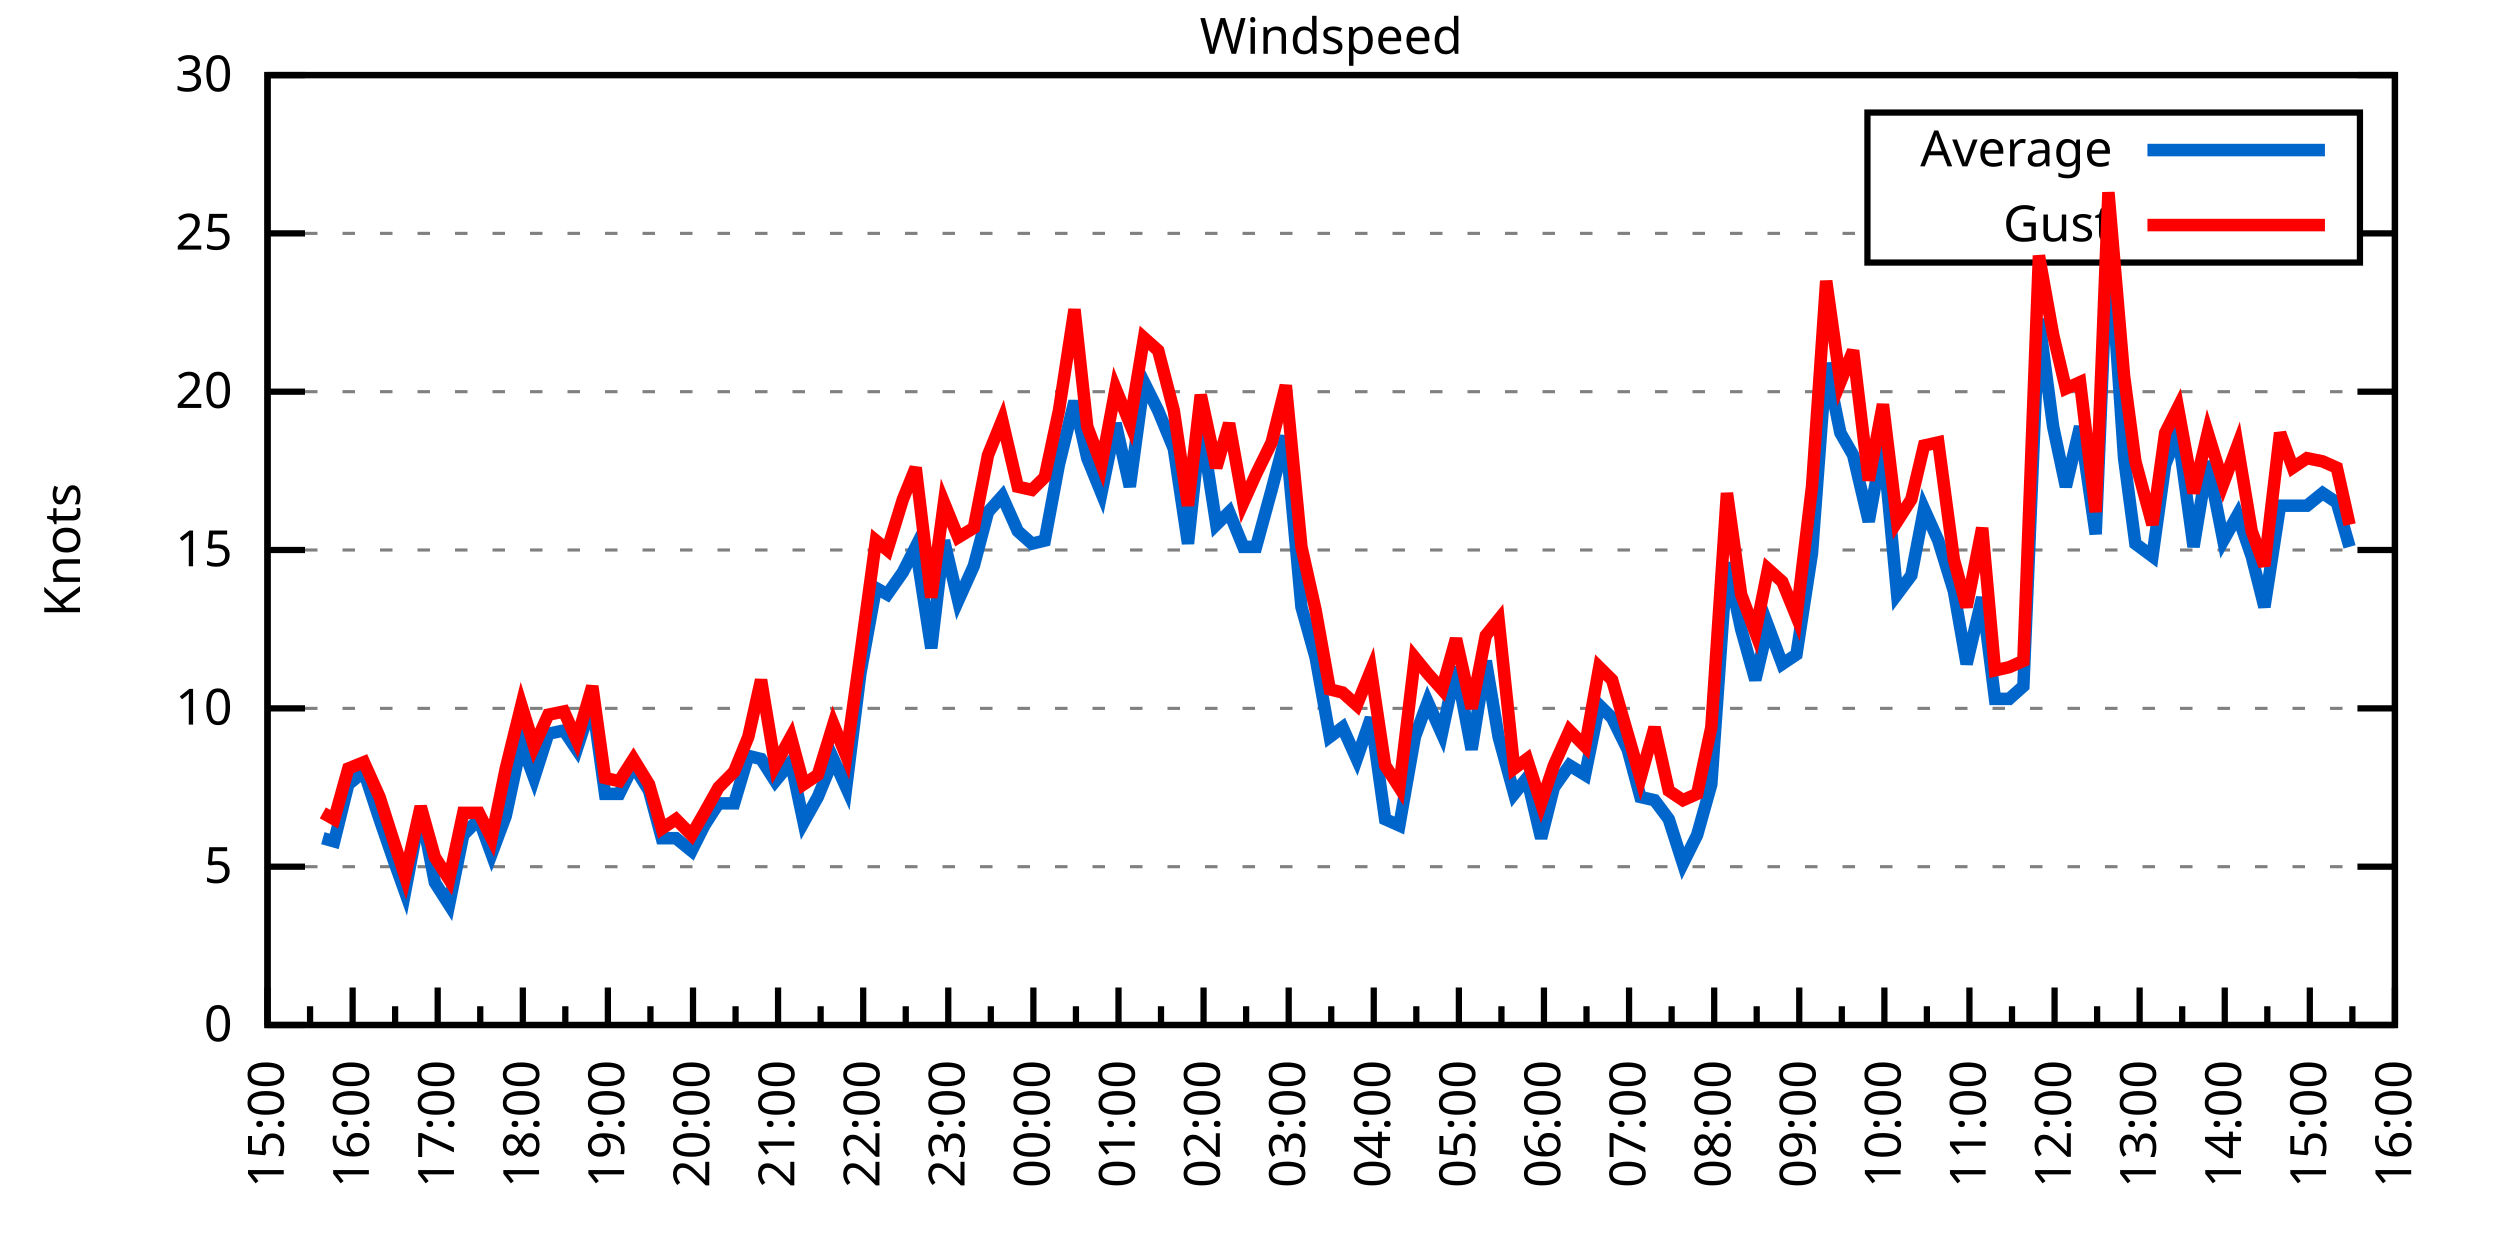
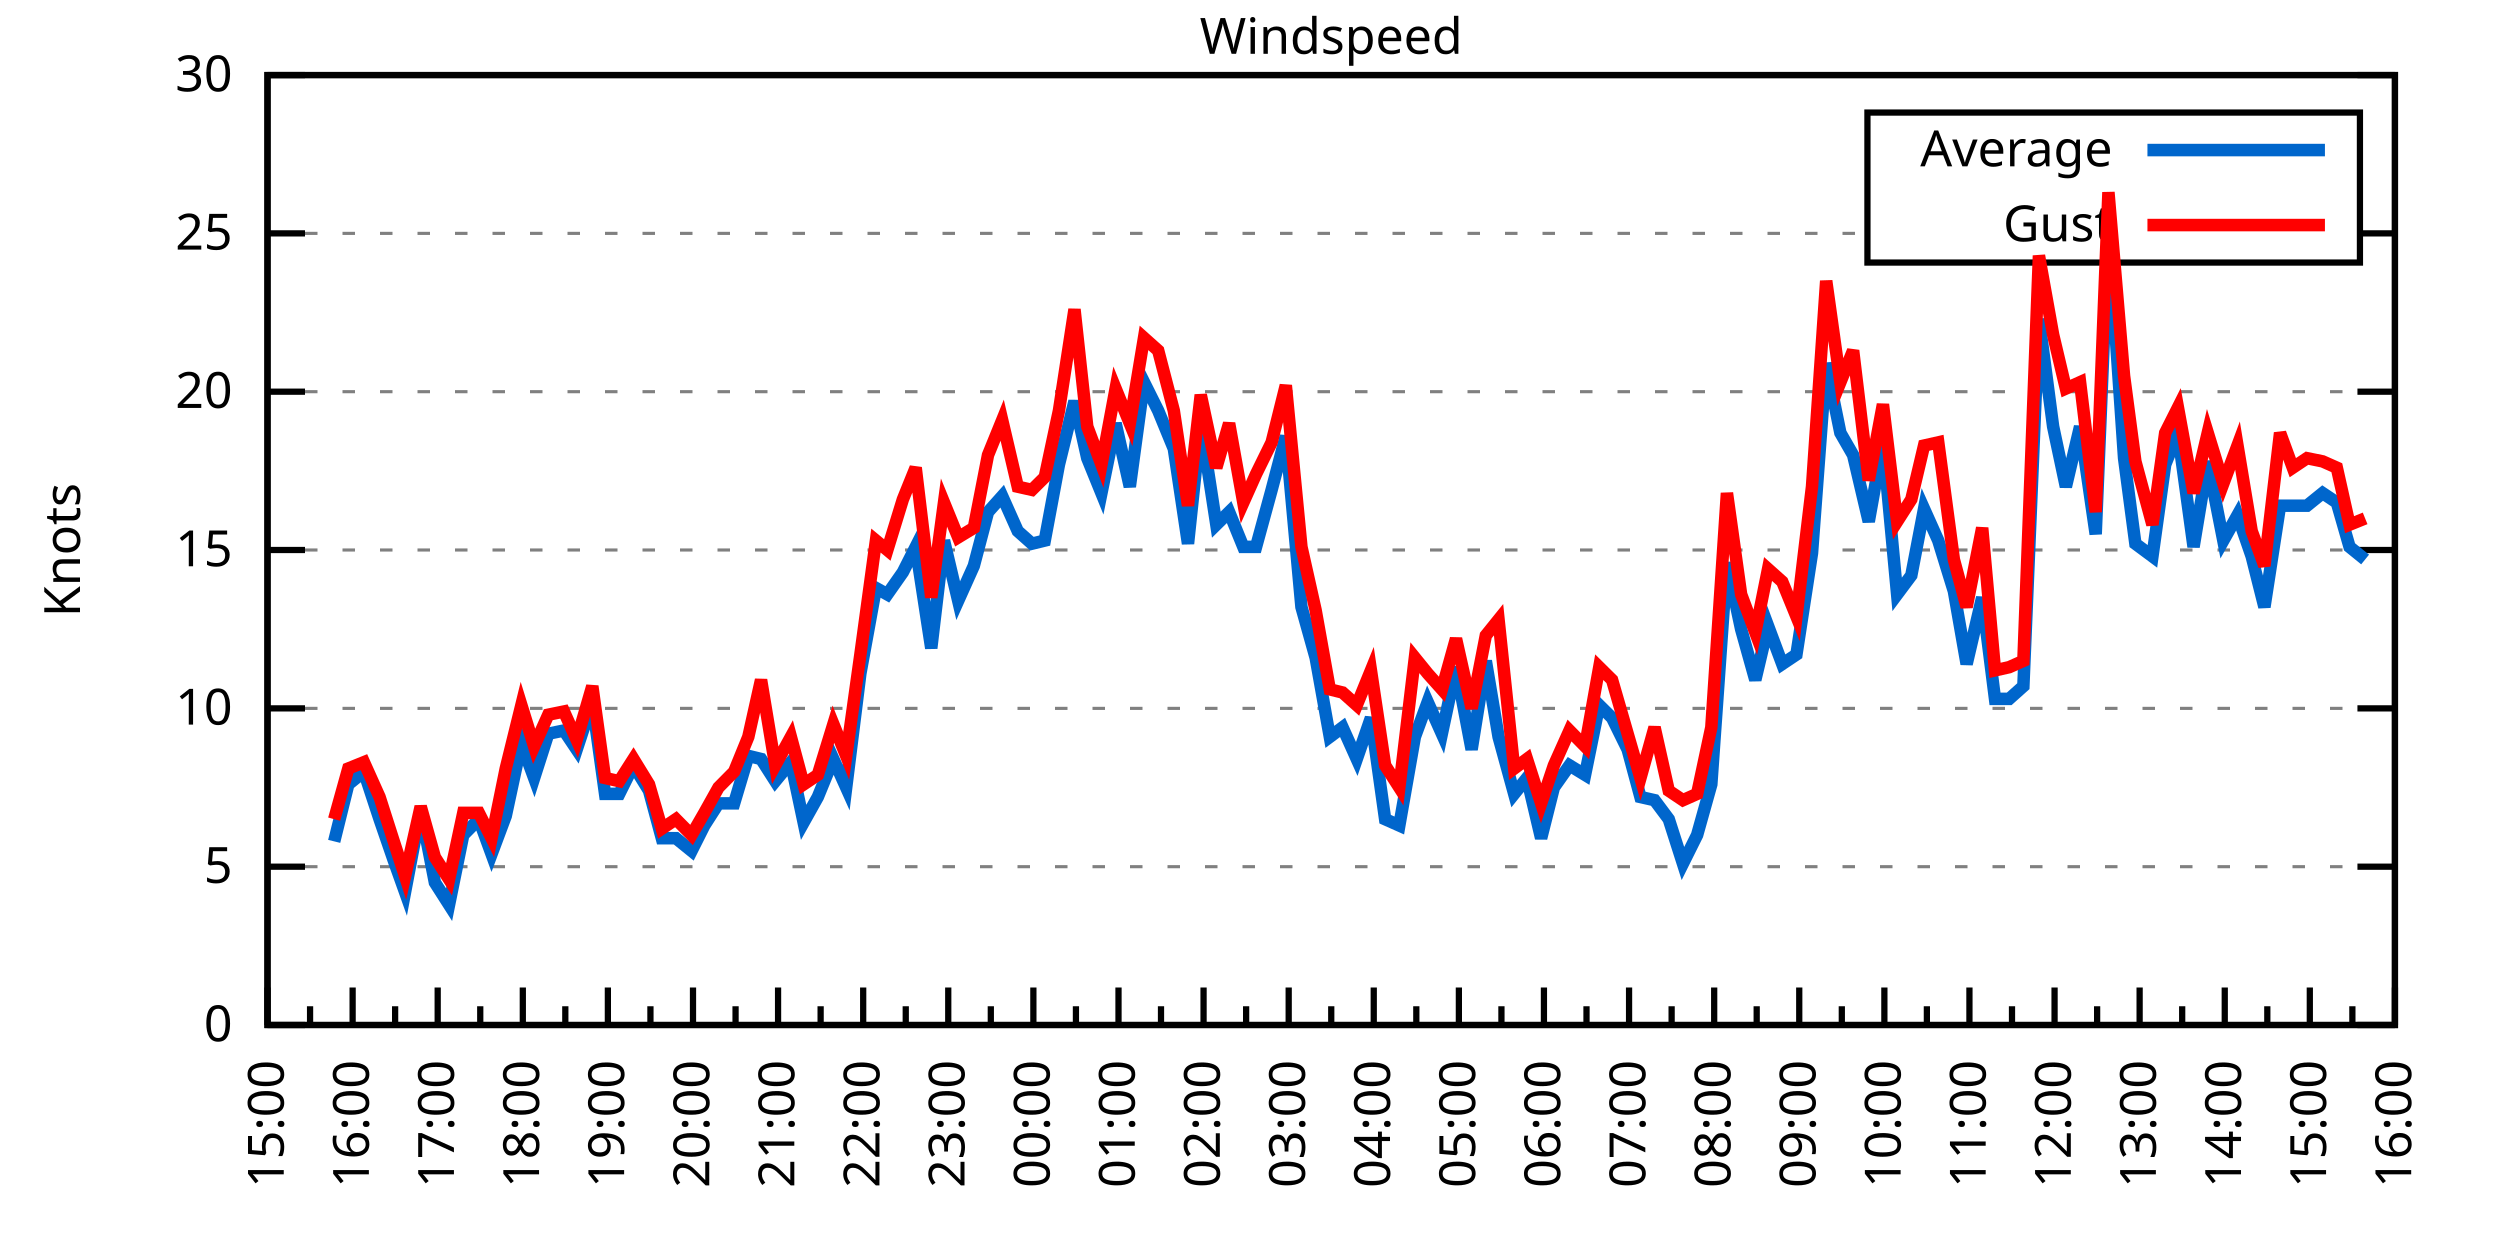
<svg xmlns="http://www.w3.org/2000/svg" xmlns:xlink="http://www.w3.org/1999/xlink" width="400" height="200" viewBox="0 0 400 200">
  <g id="gnuplot_canvas">
    <rect x="0" y="0" width="400" height="200" fill="none" />
    <defs>
      <circle id="gpDot" r="0.5" stroke-width="0.5" stroke="currentColor" />
      <path id="gpPt0" stroke-width="0.333" stroke="currentColor" d="M-1,0 h2 M0,-1 v2" />
      <path id="gpPt1" stroke-width="0.333" stroke="currentColor" d="M-1,-1 L1,1 M1,-1 L-1,1" />
      <path id="gpPt2" stroke-width="0.333" stroke="currentColor" d="M-1,0 L1,0 M0,-1 L0,1 M-1,-1 L1,1 M-1,1 L1,-1" />
      <rect id="gpPt3" stroke-width="0.333" stroke="currentColor" x="-1" y="-1" width="2" height="2" />
      <rect id="gpPt4" stroke-width="0.333" stroke="currentColor" fill="currentColor" x="-1" y="-1" width="2" height="2" />
      <circle id="gpPt5" stroke-width="0.333" stroke="currentColor" cx="0" cy="0" r="1" />
      <use xlink:href="#gpPt5" id="gpPt6" fill="currentColor" stroke="none" />
      <path id="gpPt7" stroke-width="0.333" stroke="currentColor" d="M0,-1.33 L-1.33,0.67 L1.33,0.67 z" />
      <use xlink:href="#gpPt7" id="gpPt8" fill="currentColor" stroke="none" />
      <use xlink:href="#gpPt7" id="gpPt9" stroke="currentColor" transform="rotate(180)" />
      <use xlink:href="#gpPt9" id="gpPt10" fill="currentColor" stroke="none" />
      <use xlink:href="#gpPt3" id="gpPt11" stroke="currentColor" transform="rotate(45)" />
      <use xlink:href="#gpPt11" id="gpPt12" fill="currentColor" stroke="none" />
      <path id="gpPt13" stroke-width="0.333" stroke="currentColor" d="M0,1.330 L1.265,0.411 L0.782,-1.067 L-0.782,-1.076 L-1.265,0.411 z" />
      <use xlink:href="#gpPt13" id="gpPt14" fill="currentColor" stroke="none" />
      <filter id="textbox" filterUnits="objectBoundingBox" x="0" y="0" height="1" width="1">
        <feFlood flood-color="white" flood-opacity="1" result="bgnd" />
        <feComposite in="SourceGraphic" in2="bgnd" operator="atop" />
      </filter>
      <filter id="greybox" filterUnits="objectBoundingBox" x="0" y="0" height="1" width="1">
        <feFlood flood-color="lightgrey" flood-opacity="1" result="grey" />
        <feComposite in="SourceGraphic" in2="grey" operator="atop" />
      </filter>
    </defs>
    <g fill="none" color="white" stroke="currentColor" stroke-width="1.00" stroke-linecap="butt" stroke-linejoin="miter">
</g>
    <g fill="none" color="black" stroke="currentColor" stroke-width="1.00" stroke-linecap="butt" stroke-linejoin="miter">
      <g stroke="none" shape-rendering="crispEdges">
        <polygon fill="rgb(255, 255, 255)" points="42.80,164.00 383.18,164.00 383.18,12.02 42.80,12.02 " />
      </g>
    </g>
    <g fill="none" color="black" stroke="currentColor" stroke-width="1.00" stroke-linecap="butt" stroke-linejoin="miter">
</g>
    <g fill="none" color="black" stroke="black" stroke-width="0.50" stroke-linecap="butt" stroke-linejoin="miter">
</g>
    <g fill="none" color="gray" stroke="currentColor" stroke-width="0.50" stroke-linecap="butt" stroke-linejoin="miter">
      <path stroke="gray" stroke-dasharray="2,4" class="gridline" d="M42.80,164.00 L383.19,164.00  " />
    </g>
    <g fill="none" color="gray" stroke="gray" stroke-width="1.00" stroke-linecap="butt" stroke-linejoin="miter">
</g>
    <g fill="none" color="black" stroke="currentColor" stroke-width="1.00" stroke-linecap="butt" stroke-linejoin="miter">
      <path stroke="black" d="M42.80,164.00 L48.80,164.00 M383.19,164.00 L377.19,164.00  " />
      <g transform="translate(37.20,166.60)" stroke="none" fill="black" font-family="Sans" font-size="8.00" text-anchor="end">
        <text>
          <tspan font-family="Sans"> 0</tspan>
        </text>
      </g>
    </g>
    <g fill="none" color="black" stroke="currentColor" stroke-width="1.00" stroke-linecap="butt" stroke-linejoin="miter">
</g>
    <g fill="none" color="black" stroke="black" stroke-width="0.50" stroke-linecap="butt" stroke-linejoin="miter">
</g>
    <g fill="none" color="gray" stroke="currentColor" stroke-width="0.50" stroke-linecap="butt" stroke-linejoin="miter">
      <path stroke="gray" stroke-dasharray="2,4" class="gridline" d="M42.80,138.67 L383.19,138.67  " />
    </g>
    <g fill="none" color="gray" stroke="gray" stroke-width="1.00" stroke-linecap="butt" stroke-linejoin="miter">
</g>
    <g fill="none" color="black" stroke="currentColor" stroke-width="1.00" stroke-linecap="butt" stroke-linejoin="miter">
      <path stroke="black" d="M42.80,138.67 L48.80,138.67 M383.19,138.67 L377.19,138.67  " />
      <g transform="translate(37.20,141.27)" stroke="none" fill="black" font-family="Sans" font-size="8.00" text-anchor="end">
        <text>
          <tspan font-family="Sans"> 5</tspan>
        </text>
      </g>
    </g>
    <g fill="none" color="black" stroke="currentColor" stroke-width="1.00" stroke-linecap="butt" stroke-linejoin="miter">
</g>
    <g fill="none" color="black" stroke="black" stroke-width="0.50" stroke-linecap="butt" stroke-linejoin="miter">
</g>
    <g fill="none" color="gray" stroke="currentColor" stroke-width="0.50" stroke-linecap="butt" stroke-linejoin="miter">
      <path stroke="gray" stroke-dasharray="2,4" class="gridline" d="M42.80,113.34 L383.19,113.34  " />
    </g>
    <g fill="none" color="gray" stroke="gray" stroke-width="1.00" stroke-linecap="butt" stroke-linejoin="miter">
</g>
    <g fill="none" color="black" stroke="currentColor" stroke-width="1.00" stroke-linecap="butt" stroke-linejoin="miter">
      <path stroke="black" d="M42.80,113.34 L48.80,113.34 M383.19,113.34 L377.19,113.34  " />
      <g transform="translate(37.20,115.94)" stroke="none" fill="black" font-family="Sans" font-size="8.00" text-anchor="end">
        <text>
          <tspan font-family="Sans"> 10</tspan>
        </text>
      </g>
    </g>
    <g fill="none" color="black" stroke="currentColor" stroke-width="1.00" stroke-linecap="butt" stroke-linejoin="miter">
</g>
    <g fill="none" color="black" stroke="black" stroke-width="0.50" stroke-linecap="butt" stroke-linejoin="miter">
</g>
    <g fill="none" color="gray" stroke="currentColor" stroke-width="0.50" stroke-linecap="butt" stroke-linejoin="miter">
      <path stroke="gray" stroke-dasharray="2,4" class="gridline" d="M42.80,88.00 L383.19,88.00  " />
    </g>
    <g fill="none" color="gray" stroke="gray" stroke-width="1.00" stroke-linecap="butt" stroke-linejoin="miter">
</g>
    <g fill="none" color="black" stroke="currentColor" stroke-width="1.00" stroke-linecap="butt" stroke-linejoin="miter">
      <path stroke="black" d="M42.80,88.00 L48.80,88.00 M383.19,88.00 L377.19,88.00  " />
      <g transform="translate(37.20,90.60)" stroke="none" fill="black" font-family="Sans" font-size="8.00" text-anchor="end">
        <text>
          <tspan font-family="Sans"> 15</tspan>
        </text>
      </g>
    </g>
    <g fill="none" color="black" stroke="currentColor" stroke-width="1.00" stroke-linecap="butt" stroke-linejoin="miter">
</g>
    <g fill="none" color="black" stroke="black" stroke-width="0.50" stroke-linecap="butt" stroke-linejoin="miter">
</g>
    <g fill="none" color="gray" stroke="currentColor" stroke-width="0.50" stroke-linecap="butt" stroke-linejoin="miter">
      <path stroke="gray" stroke-dasharray="2,4" class="gridline" d="M42.80,62.67 L383.19,62.67  " />
    </g>
    <g fill="none" color="gray" stroke="gray" stroke-width="1.00" stroke-linecap="butt" stroke-linejoin="miter">
</g>
    <g fill="none" color="black" stroke="currentColor" stroke-width="1.00" stroke-linecap="butt" stroke-linejoin="miter">
      <path stroke="black" d="M42.80,62.67 L48.80,62.67 M383.19,62.67 L377.19,62.67  " />
      <g transform="translate(37.20,65.27)" stroke="none" fill="black" font-family="Sans" font-size="8.00" text-anchor="end">
        <text>
          <tspan font-family="Sans"> 20</tspan>
        </text>
      </g>
    </g>
    <g fill="none" color="black" stroke="currentColor" stroke-width="1.00" stroke-linecap="butt" stroke-linejoin="miter">
</g>
    <g fill="none" color="black" stroke="black" stroke-width="0.50" stroke-linecap="butt" stroke-linejoin="miter">
</g>
    <g fill="none" color="gray" stroke="currentColor" stroke-width="0.50" stroke-linecap="butt" stroke-linejoin="miter">
      <path stroke="gray" stroke-dasharray="2,4" class="gridline" d="M42.80,37.34 L298.79,37.34 M377.59,37.34 L383.19,37.34  " />
    </g>
    <g fill="none" color="gray" stroke="gray" stroke-width="1.00" stroke-linecap="butt" stroke-linejoin="miter">
</g>
    <g fill="none" color="black" stroke="currentColor" stroke-width="1.00" stroke-linecap="butt" stroke-linejoin="miter">
      <path stroke="black" d="M42.80,37.34 L48.80,37.34 M383.19,37.34 L377.19,37.34  " />
      <g transform="translate(37.20,39.94)" stroke="none" fill="black" font-family="Sans" font-size="8.00" text-anchor="end">
        <text>
          <tspan font-family="Sans"> 25</tspan>
        </text>
      </g>
    </g>
    <g fill="none" color="black" stroke="currentColor" stroke-width="1.00" stroke-linecap="butt" stroke-linejoin="miter">
</g>
    <g fill="none" color="black" stroke="black" stroke-width="0.50" stroke-linecap="butt" stroke-linejoin="miter">
</g>
    <g fill="none" color="gray" stroke="currentColor" stroke-width="0.50" stroke-linecap="butt" stroke-linejoin="miter">
      <path stroke="gray" stroke-dasharray="2,4" class="gridline" d="M42.80,12.01 L383.19,12.01  " />
    </g>
    <g fill="none" color="gray" stroke="gray" stroke-width="1.00" stroke-linecap="butt" stroke-linejoin="miter">
</g>
    <g fill="none" color="black" stroke="currentColor" stroke-width="1.00" stroke-linecap="butt" stroke-linejoin="miter">
      <path stroke="black" d="M42.80,12.01 L48.80,12.01 M383.19,12.01 L377.19,12.01  " />
      <g transform="translate(37.20,14.61)" stroke="none" fill="black" font-family="Sans" font-size="8.00" text-anchor="end">
        <text>
          <tspan font-family="Sans"> 30</tspan>
        </text>
      </g>
    </g>
    <g fill="none" color="black" stroke="currentColor" stroke-width="1.00" stroke-linecap="butt" stroke-linejoin="miter">
      <path stroke="black" d="M42.80,164.00 L42.80,158.00  " />
      <g transform="translate(45.40,169.60) rotate(270)" stroke="none" fill="black" font-family="Sans" font-size="8.00" text-anchor="end">
        <text>
          <tspan font-family="Sans">15:00</tspan>
        </text>
      </g>
    </g>
    <g fill="none" color="black" stroke="currentColor" stroke-width="1.00" stroke-linecap="butt" stroke-linejoin="miter">
      <path stroke="black" d="M49.61,164.00 L49.61,161.00 M56.42,164.00 L56.42,158.00  " />
      <g transform="translate(59.02,169.60) rotate(270)" stroke="none" fill="black" font-family="Sans" font-size="8.00" text-anchor="end">
        <text>
          <tspan font-family="Sans">16:00</tspan>
        </text>
      </g>
    </g>
    <g fill="none" color="black" stroke="currentColor" stroke-width="1.00" stroke-linecap="butt" stroke-linejoin="miter">
      <path stroke="black" d="M63.22,164.00 L63.22,161.00 M70.03,164.00 L70.03,158.00  " />
      <g transform="translate(72.63,169.60) rotate(270)" stroke="none" fill="black" font-family="Sans" font-size="8.00" text-anchor="end">
        <text>
          <tspan font-family="Sans">17:00</tspan>
        </text>
      </g>
    </g>
    <g fill="none" color="black" stroke="currentColor" stroke-width="1.00" stroke-linecap="butt" stroke-linejoin="miter">
      <path stroke="black" d="M76.84,164.00 L76.84,161.00 M83.65,164.00 L83.65,158.00  " />
      <g transform="translate(86.25,169.60) rotate(270)" stroke="none" fill="black" font-family="Sans" font-size="8.00" text-anchor="end">
        <text>
          <tspan font-family="Sans">18:00</tspan>
        </text>
      </g>
    </g>
    <g fill="none" color="black" stroke="currentColor" stroke-width="1.00" stroke-linecap="butt" stroke-linejoin="miter">
      <path stroke="black" d="M90.45,164.00 L90.45,161.00 M97.26,164.00 L97.26,158.00  " />
      <g transform="translate(99.86,169.60) rotate(270)" stroke="none" fill="black" font-family="Sans" font-size="8.00" text-anchor="end">
        <text>
          <tspan font-family="Sans">19:00</tspan>
        </text>
      </g>
    </g>
    <g fill="none" color="black" stroke="currentColor" stroke-width="1.00" stroke-linecap="butt" stroke-linejoin="miter">
      <path stroke="black" d="M104.07,164.00 L104.07,161.00 M110.88,164.00 L110.88,158.00  " />
      <g transform="translate(113.48,169.60) rotate(270)" stroke="none" fill="black" font-family="Sans" font-size="8.00" text-anchor="end">
        <text>
          <tspan font-family="Sans">20:00</tspan>
        </text>
      </g>
    </g>
    <g fill="none" color="black" stroke="currentColor" stroke-width="1.00" stroke-linecap="butt" stroke-linejoin="miter">
      <path stroke="black" d="M117.69,164.00 L117.69,161.00 M124.49,164.00 L124.49,158.00  " />
      <g transform="translate(127.09,169.60) rotate(270)" stroke="none" fill="black" font-family="Sans" font-size="8.00" text-anchor="end">
        <text>
          <tspan font-family="Sans">21:00</tspan>
        </text>
      </g>
    </g>
    <g fill="none" color="black" stroke="currentColor" stroke-width="1.00" stroke-linecap="butt" stroke-linejoin="miter">
      <path stroke="black" d="M131.30,164.00 L131.30,161.00 M138.11,164.00 L138.11,158.00  " />
      <g transform="translate(140.71,169.60) rotate(270)" stroke="none" fill="black" font-family="Sans" font-size="8.00" text-anchor="end">
        <text>
          <tspan font-family="Sans">22:00</tspan>
        </text>
      </g>
    </g>
    <g fill="none" color="black" stroke="currentColor" stroke-width="1.00" stroke-linecap="butt" stroke-linejoin="miter">
      <path stroke="black" d="M144.92,164.00 L144.92,161.00 M151.72,164.00 L151.72,158.00  " />
      <g transform="translate(154.32,169.60) rotate(270)" stroke="none" fill="black" font-family="Sans" font-size="8.00" text-anchor="end">
        <text>
          <tspan font-family="Sans">23:00</tspan>
        </text>
      </g>
    </g>
    <g fill="none" color="black" stroke="currentColor" stroke-width="1.00" stroke-linecap="butt" stroke-linejoin="miter">
      <path stroke="black" d="M158.53,164.00 L158.53,161.00 M165.34,164.00 L165.34,158.00  " />
      <g transform="translate(167.94,169.60) rotate(270)" stroke="none" fill="black" font-family="Sans" font-size="8.00" text-anchor="end">
        <text>
          <tspan font-family="Sans">00:00</tspan>
        </text>
      </g>
    </g>
    <g fill="none" color="black" stroke="currentColor" stroke-width="1.00" stroke-linecap="butt" stroke-linejoin="miter">
      <path stroke="black" d="M172.15,164.00 L172.15,161.00 M178.96,164.00 L178.96,158.00  " />
      <g transform="translate(181.56,169.60) rotate(270)" stroke="none" fill="black" font-family="Sans" font-size="8.00" text-anchor="end">
        <text>
          <tspan font-family="Sans">01:00</tspan>
        </text>
      </g>
    </g>
    <g fill="none" color="black" stroke="currentColor" stroke-width="1.00" stroke-linecap="butt" stroke-linejoin="miter">
      <path stroke="black" d="M185.76,164.00 L185.76,161.00 M192.57,164.00 L192.57,158.00  " />
      <g transform="translate(195.17,169.60) rotate(270)" stroke="none" fill="black" font-family="Sans" font-size="8.00" text-anchor="end">
        <text>
          <tspan font-family="Sans">02:00</tspan>
        </text>
      </g>
    </g>
    <g fill="none" color="black" stroke="currentColor" stroke-width="1.00" stroke-linecap="butt" stroke-linejoin="miter">
      <path stroke="black" d="M199.38,164.00 L199.38,161.00 M206.19,164.00 L206.19,158.00  " />
      <g transform="translate(208.79,169.60) rotate(270)" stroke="none" fill="black" font-family="Sans" font-size="8.00" text-anchor="end">
        <text>
          <tspan font-family="Sans">03:00</tspan>
        </text>
      </g>
    </g>
    <g fill="none" color="black" stroke="currentColor" stroke-width="1.00" stroke-linecap="butt" stroke-linejoin="miter">
      <path stroke="black" d="M213.00,164.00 L213.00,161.00 M219.80,164.00 L219.80,158.00  " />
      <g transform="translate(222.40,169.60) rotate(270)" stroke="none" fill="black" font-family="Sans" font-size="8.00" text-anchor="end">
        <text>
          <tspan font-family="Sans">04:00</tspan>
        </text>
      </g>
    </g>
    <g fill="none" color="black" stroke="currentColor" stroke-width="1.00" stroke-linecap="butt" stroke-linejoin="miter">
      <path stroke="black" d="M226.61,164.00 L226.61,161.00 M233.42,164.00 L233.42,158.00  " />
      <g transform="translate(236.02,169.60) rotate(270)" stroke="none" fill="black" font-family="Sans" font-size="8.00" text-anchor="end">
        <text>
          <tspan font-family="Sans">05:00</tspan>
        </text>
      </g>
    </g>
    <g fill="none" color="black" stroke="currentColor" stroke-width="1.00" stroke-linecap="butt" stroke-linejoin="miter">
      <path stroke="black" d="M240.23,164.00 L240.23,161.00 M247.03,164.00 L247.03,158.00  " />
      <g transform="translate(249.63,169.60) rotate(270)" stroke="none" fill="black" font-family="Sans" font-size="8.00" text-anchor="end">
        <text>
          <tspan font-family="Sans">06:00</tspan>
        </text>
      </g>
    </g>
    <g fill="none" color="black" stroke="currentColor" stroke-width="1.00" stroke-linecap="butt" stroke-linejoin="miter">
      <path stroke="black" d="M253.84,164.00 L253.84,161.00 M260.65,164.00 L260.65,158.00  " />
      <g transform="translate(263.25,169.60) rotate(270)" stroke="none" fill="black" font-family="Sans" font-size="8.00" text-anchor="end">
        <text>
          <tspan font-family="Sans">07:00</tspan>
        </text>
      </g>
    </g>
    <g fill="none" color="black" stroke="currentColor" stroke-width="1.00" stroke-linecap="butt" stroke-linejoin="miter">
      <path stroke="black" d="M267.46,164.00 L267.46,161.00 M274.27,164.00 L274.27,158.00  " />
      <g transform="translate(276.87,169.60) rotate(270)" stroke="none" fill="black" font-family="Sans" font-size="8.00" text-anchor="end">
        <text>
          <tspan font-family="Sans">08:00</tspan>
        </text>
      </g>
    </g>
    <g fill="none" color="black" stroke="currentColor" stroke-width="1.00" stroke-linecap="butt" stroke-linejoin="miter">
      <path stroke="black" d="M281.07,164.00 L281.07,161.00 M287.88,164.00 L287.88,158.00  " />
      <g transform="translate(290.48,169.60) rotate(270)" stroke="none" fill="black" font-family="Sans" font-size="8.00" text-anchor="end">
        <text>
          <tspan font-family="Sans">09:00</tspan>
        </text>
      </g>
    </g>
    <g fill="none" color="black" stroke="currentColor" stroke-width="1.00" stroke-linecap="butt" stroke-linejoin="miter">
      <path stroke="black" d="M294.69,164.00 L294.69,161.00 M301.50,164.00 L301.50,158.00  " />
      <g transform="translate(304.10,169.60) rotate(270)" stroke="none" fill="black" font-family="Sans" font-size="8.00" text-anchor="end">
        <text>
          <tspan font-family="Sans">10:00</tspan>
        </text>
      </g>
    </g>
    <g fill="none" color="black" stroke="currentColor" stroke-width="1.00" stroke-linecap="butt" stroke-linejoin="miter">
      <path stroke="black" d="M308.30,164.00 L308.30,161.00 M315.11,164.00 L315.11,158.00  " />
      <g transform="translate(317.71,169.60) rotate(270)" stroke="none" fill="black" font-family="Sans" font-size="8.00" text-anchor="end">
        <text>
          <tspan font-family="Sans">11:00</tspan>
        </text>
      </g>
    </g>
    <g fill="none" color="black" stroke="currentColor" stroke-width="1.00" stroke-linecap="butt" stroke-linejoin="miter">
      <path stroke="black" d="M321.92,164.00 L321.92,161.00 M328.73,164.00 L328.73,158.00  " />
      <g transform="translate(331.33,169.60) rotate(270)" stroke="none" fill="black" font-family="Sans" font-size="8.00" text-anchor="end">
        <text>
          <tspan font-family="Sans">12:00</tspan>
        </text>
      </g>
    </g>
    <g fill="none" color="black" stroke="currentColor" stroke-width="1.00" stroke-linecap="butt" stroke-linejoin="miter">
      <path stroke="black" d="M335.54,164.00 L335.54,161.00 M342.34,164.00 L342.34,158.00  " />
      <g transform="translate(344.94,169.60) rotate(270)" stroke="none" fill="black" font-family="Sans" font-size="8.00" text-anchor="end">
        <text>
          <tspan font-family="Sans">13:00</tspan>
        </text>
      </g>
    </g>
    <g fill="none" color="black" stroke="currentColor" stroke-width="1.00" stroke-linecap="butt" stroke-linejoin="miter">
      <path stroke="black" d="M349.15,164.00 L349.15,161.00 M355.96,164.00 L355.96,158.00  " />
      <g transform="translate(358.56,169.60) rotate(270)" stroke="none" fill="black" font-family="Sans" font-size="8.00" text-anchor="end">
        <text>
          <tspan font-family="Sans">14:00</tspan>
        </text>
      </g>
    </g>
    <g fill="none" color="black" stroke="currentColor" stroke-width="1.00" stroke-linecap="butt" stroke-linejoin="miter">
      <path stroke="black" d="M362.77,164.00 L362.77,161.00 M369.57,164.00 L369.57,158.00  " />
      <g transform="translate(372.17,169.60) rotate(270)" stroke="none" fill="black" font-family="Sans" font-size="8.00" text-anchor="end">
        <text>
          <tspan font-family="Sans">15:00</tspan>
        </text>
      </g>
    </g>
    <g fill="none" color="black" stroke="currentColor" stroke-width="1.00" stroke-linecap="butt" stroke-linejoin="miter">
      <path stroke="black" d="M376.38,164.00 L376.38,161.00 M383.19,164.00 L383.19,158.00  " />
      <g transform="translate(385.79,169.60) rotate(270)" stroke="none" fill="black" font-family="Sans" font-size="8.00" text-anchor="end">
        <text>
          <tspan font-family="Sans">16:00</tspan>
        </text>
      </g>
    </g>
    <g fill="none" color="black" stroke="currentColor" stroke-width="1.00" stroke-linecap="butt" stroke-linejoin="miter">
</g>
    <g fill="none" color="black" stroke="currentColor" stroke-width="1.00" stroke-linecap="butt" stroke-linejoin="miter">
      <path stroke="black" d="M42.80,12.01 L42.80,164.00 L383.19,164.00 L383.19,12.01 L42.80,12.01 Z  " />
    </g>
    <g fill="none" color="black" stroke="currentColor" stroke-width="1.00" stroke-linecap="butt" stroke-linejoin="miter">
      <g transform="translate(12.80,88.01) rotate(270)" stroke="none" fill="black" font-family="Sans" font-size="8.00" text-anchor="middle">
        <text>
          <tspan font-family="Sans">Knots</tspan>
        </text>
      </g>
    </g>
    <g fill="none" color="black" stroke="currentColor" stroke-width="1.00" stroke-linecap="butt" stroke-linejoin="miter">
</g>
    <g fill="none" color="black" stroke="currentColor" stroke-width="1.00" stroke-linecap="butt" stroke-linejoin="miter">
      <path stroke="black" d="M298.79,42.01 L298.79,18.01 L377.59,18.01 L377.59,42.01 L298.79,42.01 Z  " />
    </g>
    <g id="Windspeed_plot_1">
      <g fill="none" color="white" stroke="black" stroke-width="2.00" stroke-linecap="butt" stroke-linejoin="miter">
</g>
      <g fill="none" color="black" stroke="currentColor" stroke-width="2.00" stroke-linecap="butt" stroke-linejoin="miter">
        <g transform="translate(337.99,26.61)" stroke="none" fill="black" font-family="Sans" font-size="8.00" text-anchor="end">
          <text>
            <tspan font-family="Sans">Average</tspan>
          </text>
        </g>
      </g>
      <g fill="none" color="black" stroke="currentColor" stroke-width="2.00" stroke-linecap="butt" stroke-linejoin="miter">
-         <path stroke="rgb(  0, 102, 204)" d="M343.59,24.01 L371.99,24.01 M51.65,134.11 L53.47,134.62 L55.73,125.50 L58.23,123.47 L60.73,131.07 L63.00,137.66   L64.81,142.72 L67.31,129.55 L69.58,141.20 L71.85,144.75 L74.12,133.60 L76.61,131.07 L78.65,136.64 L80.92,130.56   L83.42,118.91 L85.46,124.48 L87.73,117.39 L90.23,116.88 L92.27,119.92 L94.77,112.32 L96.81,127.02 L99.08,127.02   L101.35,122.46 L103.84,126.51 L105.89,134.11 L108.15,134.11 L110.65,136.14 L112.69,132.08 L114.96,128.54 L117.46,128.54   L119.73,120.94 L121.77,121.44 L124.04,124.99 L126.54,121.95 L128.58,131.58 L130.85,127.52 L133.34,121.44 L135.39,126.00   L137.66,107.76 L140.15,94.08 L141.97,95.10 L144.46,91.55 L146.51,87.50 L149.00,103.71 L151.04,86.49 L153.31,96.11   L155.81,90.54 L158.08,81.93 L160.35,79.39 L162.84,84.97 L165.11,86.99 L167.16,86.49 L169.43,74.33 L171.92,64.19   L173.96,73.31 L176.23,78.89 L178.50,67.74 L180.77,77.87 L183.04,61.15 L185.31,65.71 L187.81,71.79 L190.08,86.99   L192.12,67.74 L194.61,83.95 L196.66,81.93 L198.93,87.50 L200.97,87.50 L203.46,78.38 L205.73,69.77 L208.23,97.12   L210.50,105.23 L212.77,117.90 L214.81,116.38 L217.08,121.44 L219.35,114.86 L221.62,131.07 L223.89,132.08 L226.38,117.90   L228.43,112.32 L230.70,117.39 L232.96,106.75 L235.46,119.92 L237.73,105.74 L239.77,117.90 L242.27,127.02 L244.31,124.48   L246.58,134.11 L248.62,126.00 L251.12,122.46 L253.61,123.98 L255.88,112.83 L257.93,114.86 L260.42,119.92 L262.47,127.52   L264.73,128.03 L267.00,131.07 L269.27,138.16 L271.54,133.60 L273.81,125.50 L276.31,90.03 L278.58,100.67 L280.85,108.78   L282.89,100.16 L285.16,106.24 L287.43,104.72 L289.92,88.51 L292.19,58.11 L294.46,69.26 L296.50,72.81 L299.00,83.45   L301.27,70.78 L303.54,95.10 L305.81,92.06 L307.85,81.42 L310.12,86.49 L312.62,94.59 L314.66,106.24 L317.15,95.60   L319.20,111.82 L321.47,111.82 L323.74,109.79 L326.23,51.02 L328.50,68.25 L330.54,77.87 L332.81,68.25 L335.31,85.47   L337.35,36.84 L339.85,73.31 L341.66,86.99 L344.39,89.02 L346.43,74.33 L348.47,69.26 L350.97,87.50 L353.24,73.82   L355.73,86.49 L358.00,82.43 L360.27,89.02 L362.31,97.12 L364.81,80.91 L366.85,80.91 L369.12,80.91 L371.62,78.89   L373.89,80.41 L375.93,87.50  " />
+         <path stroke="rgb(  0, 102, 204)" d="M343.59,24.01 L371.99,24.01 M53.47,134.62 L55.73,125.50 L58.23,123.47 L60.73,131.07 L63.00,137.66 L64.81,142.72   L67.31,129.55 L69.58,141.20 L71.85,144.75 L74.12,133.60 L76.61,131.07 L78.65,136.64 L80.92,130.56 L83.42,118.91   L85.46,124.48 L87.73,117.39 L90.23,116.88 L92.27,119.92 L94.77,112.32 L96.81,127.02 L99.08,127.02 L101.35,122.46   L103.84,126.51 L105.89,134.11 L108.15,134.11 L110.65,136.14 L112.69,132.08 L114.96,128.54 L117.46,128.54 L119.73,120.94   L121.77,121.44 L124.04,124.99 L126.54,121.95 L128.58,131.58 L130.85,127.52 L133.34,121.44 L135.39,126.00 L137.66,107.76   L140.15,94.08 L141.97,95.10 L144.46,91.55 L146.51,87.50 L149.00,103.71 L151.04,86.49 L153.31,96.11 L155.81,90.54   L158.08,81.93 L160.35,79.39 L162.84,84.97 L165.11,86.99 L167.16,86.49 L169.43,74.33 L171.92,64.19 L173.96,73.31   L176.23,78.89 L178.50,67.74 L180.77,77.87 L183.04,61.15 L185.31,65.71 L187.81,71.79 L190.08,86.99 L192.12,67.74   L194.61,83.95 L196.66,81.93 L198.93,87.50 L200.97,87.50 L203.46,78.38 L205.73,69.77 L208.23,97.12 L210.50,105.23   L212.77,117.90 L214.81,116.38 L217.08,121.44 L219.35,114.86 L221.62,131.07 L223.89,132.08 L226.38,117.90 L228.43,112.32   L230.70,117.39 L232.96,106.75 L235.46,119.92 L237.73,105.74 L239.77,117.90 L242.27,127.02 L244.31,124.48 L246.58,134.11   L248.62,126.00 L251.12,122.46 L253.61,123.98 L255.88,112.83 L257.93,114.86 L260.42,119.92 L262.47,127.52 L264.73,128.03   L267.00,131.07 L269.27,138.16 L271.54,133.60 L273.81,125.50 L276.31,90.03 L278.58,100.67 L280.85,108.78 L282.89,100.16   L285.16,106.24 L287.43,104.72 L289.92,88.51 L292.19,58.11 L294.46,69.26 L296.50,72.81 L299.00,83.45 L301.27,70.78   L303.54,95.10 L305.81,92.06 L307.85,81.42 L310.12,86.49 L312.62,94.59 L314.66,106.24 L317.15,95.60 L319.20,111.82   L321.47,111.82 L323.74,109.79 L326.23,51.02 L328.50,68.25 L330.54,77.87 L332.81,68.25 L335.31,85.47 L337.35,36.84   L339.85,73.31 L341.66,86.99 L344.39,89.02 L346.43,74.33 L348.47,69.26 L350.97,87.50 L353.24,73.82 L355.73,86.49   L358.00,82.43 L360.27,89.02 L362.31,97.12 L364.81,80.91 L366.85,80.91 L369.12,80.91 L371.62,78.89 L373.89,80.41   L375.93,87.50 L378.42,89.52  " />
      </g>
    </g>
    <g id="Windspeed_plot_2">
      <g fill="none" color="black" stroke="currentColor" stroke-width="2.00" stroke-linecap="butt" stroke-linejoin="miter">
        <g transform="translate(337.99,38.61)" stroke="none" fill="black" font-family="Sans" font-size="8.00" text-anchor="end">
          <text>
            <tspan font-family="Sans">Gust</tspan>
          </text>
        </g>
      </g>
      <g fill="none" color="black" stroke="currentColor" stroke-width="2.00" stroke-linecap="butt" stroke-linejoin="miter">
-         <path stroke="rgb(255,   0,   0)" d="M343.59,36.01 L371.99,36.01 M51.65,130.06 L53.47,131.07 L55.73,122.96 L58.23,121.95 L60.73,127.52 L63.00,134.62   L64.81,140.19 L67.31,129.04 L69.58,137.15 L71.85,140.69 L74.12,130.06 L76.61,130.06 L78.65,134.11 L80.92,122.96   L83.42,112.83 L85.46,119.42 L87.73,114.35 L90.23,113.84 L92.27,118.40 L94.77,109.79 L96.81,124.48 L99.08,124.99   L101.35,121.44 L103.84,125.50 L105.89,132.59 L108.15,131.07 L110.65,133.60 L112.69,130.06 L114.96,126.00 L117.46,123.47   L119.73,117.90 L121.77,108.78 L124.04,122.46 L126.54,117.90 L128.58,125.50 L130.85,123.98 L133.34,115.87 L135.39,120.94   L137.66,104.72 L140.15,86.49 L141.97,88.00 L144.46,79.90 L146.51,74.83 L149.00,95.60 L151.04,80.41 L153.31,85.98   L155.81,84.46 L158.08,72.81 L160.35,67.23 L162.84,77.87 L165.11,78.38 L167.16,76.35 L169.43,65.71 L171.92,49.50   L173.96,68.25 L176.23,74.33 L178.50,62.17 L180.77,67.74 L183.04,54.06 L185.31,56.09 L187.81,65.71 L190.08,80.91   L192.12,63.18 L194.61,74.83 L196.66,67.74 L198.93,80.41 L200.97,75.85 L203.46,70.78 L205.73,61.66 L208.23,87.50   L210.50,97.63 L212.77,110.30 L214.81,110.80 L217.08,112.83 L219.35,107.26 L221.62,122.46 L223.89,126.00 L226.38,105.23   L228.43,107.76 L230.70,110.30 L232.96,102.19 L235.46,113.34 L237.73,101.68 L239.77,99.15 L242.27,122.96 L244.31,121.44   L246.58,128.54 L248.62,122.46 L251.12,116.88 L253.61,119.42 L255.88,106.75 L257.93,108.78 L260.42,117.39 L262.47,124.48   L264.73,116.38 L267.00,126.51 L269.27,128.03 L271.54,127.02 L273.81,116.38 L276.31,78.89 L278.58,95.10 L280.85,101.18   L282.89,91.04 L285.16,93.07 L287.43,98.64 L289.92,77.87 L292.19,44.94 L294.46,61.15 L296.50,56.09 L299.00,76.86   L301.27,64.70 L303.54,83.45 L305.81,79.90 L307.85,71.29 L310.12,70.78 L312.62,89.52 L314.66,97.12 L317.15,84.46   L319.20,107.26 L321.47,106.75 L323.74,105.74 L326.23,40.89 L328.50,53.55 L330.54,62.17 L332.81,61.15 L335.31,81.93   L337.35,30.76 L339.85,60.14 L341.66,73.82 L344.39,83.95 L346.43,69.26 L348.47,65.21 L350.97,78.89 L353.24,69.26   L355.73,77.37 L358.00,71.29 L360.27,84.97 L362.31,90.54 L364.81,69.26 L366.85,74.83 L369.12,73.31 L371.62,73.82   L373.89,74.83 L375.93,83.95  " />
+         <path stroke="rgb(255,   0,   0)" d="M343.59,36.01 L371.99,36.01 M53.47,131.07 L55.73,122.96 L58.23,121.95 L60.73,127.52 L63.00,134.62 L64.81,140.19   L67.31,129.04 L69.58,137.15 L71.85,140.69 L74.12,130.06 L76.61,130.06 L78.65,134.11 L80.92,122.96 L83.42,112.83   L85.46,119.42 L87.73,114.35 L90.23,113.84 L92.27,118.40 L94.77,109.79 L96.81,124.48 L99.08,124.99 L101.35,121.44   L103.84,125.50 L105.89,132.59 L108.15,131.07 L110.65,133.60 L112.69,130.06 L114.96,126.00 L117.46,123.47 L119.73,117.90   L121.77,108.78 L124.04,122.46 L126.54,117.90 L128.58,125.50 L130.85,123.98 L133.34,115.87 L135.39,120.94 L137.66,104.72   L140.15,86.49 L141.97,88.00 L144.46,79.90 L146.51,74.83 L149.00,95.60 L151.04,80.41 L153.31,85.98 L155.81,84.46   L158.08,72.81 L160.35,67.23 L162.84,77.87 L165.11,78.38 L167.16,76.35 L169.43,65.71 L171.92,49.50 L173.96,68.25   L176.23,74.33 L178.50,62.17 L180.77,67.74 L183.04,54.06 L185.31,56.09 L187.81,65.71 L190.08,80.91 L192.12,63.18   L194.61,74.83 L196.66,67.74 L198.93,80.41 L200.97,75.85 L203.46,70.78 L205.73,61.66 L208.23,87.50 L210.50,97.63   L212.77,110.30 L214.81,110.80 L217.08,112.83 L219.35,107.26 L221.62,122.46 L223.89,126.00 L226.38,105.23 L228.43,107.76   L230.70,110.30 L232.96,102.19 L235.46,113.34 L237.73,101.68 L239.77,99.15 L242.27,122.96 L244.31,121.44 L246.58,128.54   L248.62,122.46 L251.12,116.88 L253.61,119.42 L255.88,106.75 L257.93,108.78 L260.42,117.39 L262.47,124.48 L264.73,116.38   L267.00,126.51 L269.27,128.03 L271.54,127.02 L273.81,116.38 L276.31,78.89 L278.58,95.10 L280.85,101.18 L282.89,91.04   L285.16,93.07 L287.43,98.64 L289.92,77.87 L292.19,44.94 L294.46,61.15 L296.50,56.09 L299.00,76.86 L301.27,64.70   L303.54,83.45 L305.81,79.90 L307.85,71.29 L310.12,70.78 L312.62,89.52 L314.66,97.12 L317.15,84.46 L319.20,107.26   L321.47,106.75 L323.74,105.74 L326.23,40.89 L328.50,53.55 L330.54,62.17 L332.81,61.15 L335.31,81.93 L337.35,30.76   L339.85,60.14 L341.66,73.82 L344.39,83.95 L346.43,69.26 L348.47,65.21 L350.97,78.89 L353.24,69.26 L355.73,77.37   L358.00,71.29 L360.27,84.97 L362.31,90.54 L364.81,69.26 L366.85,74.83 L369.12,73.31 L371.62,73.82 L373.89,74.83   L375.93,83.95 L378.42,82.94  " />
      </g>
    </g>
    <g fill="none" color="black" stroke="currentColor" stroke-width="2.00" stroke-linecap="butt" stroke-linejoin="miter">
</g>
    <g fill="none" color="black" stroke="black" stroke-width="1.00" stroke-linecap="butt" stroke-linejoin="miter">
</g>
    <g fill="none" color="black" stroke="currentColor" stroke-width="1.00" stroke-linecap="butt" stroke-linejoin="miter">
      <path stroke="black" d="M42.80,12.01 L42.80,164.00 L383.19,164.00 L383.19,12.01 L42.80,12.01 Z  " />
    </g>
    <g fill="none" color="black" stroke="currentColor" stroke-width="1.00" stroke-linecap="butt" stroke-linejoin="miter">
      <g transform="translate(212.99,8.61)" stroke="none" fill="black" font-family="Sans" font-size="8.00" text-anchor="middle">
        <text>
          <tspan font-family="Sans">Windspeed</tspan>
        </text>
      </g>
    </g>
    <g fill="none" color="black" stroke="currentColor" stroke-width="1.00" stroke-linecap="butt" stroke-linejoin="miter">
</g>
  </g>
</svg>
